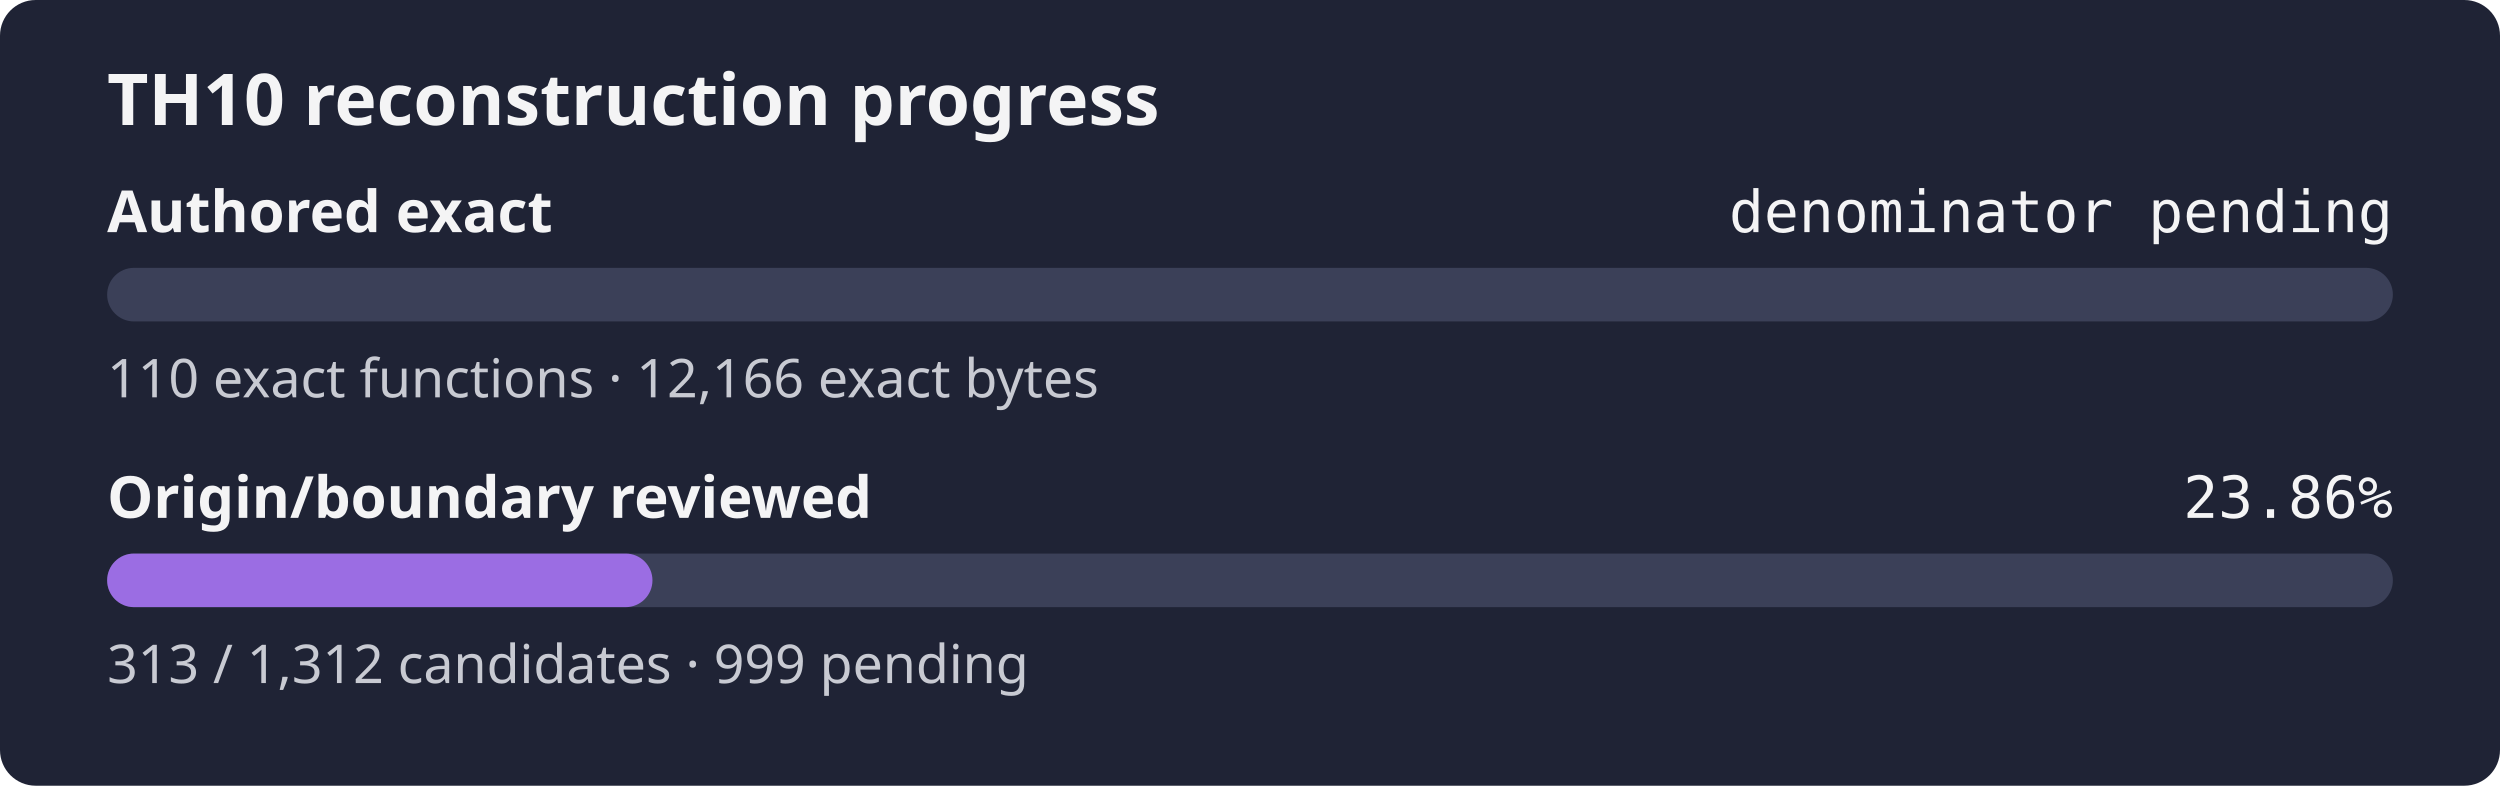
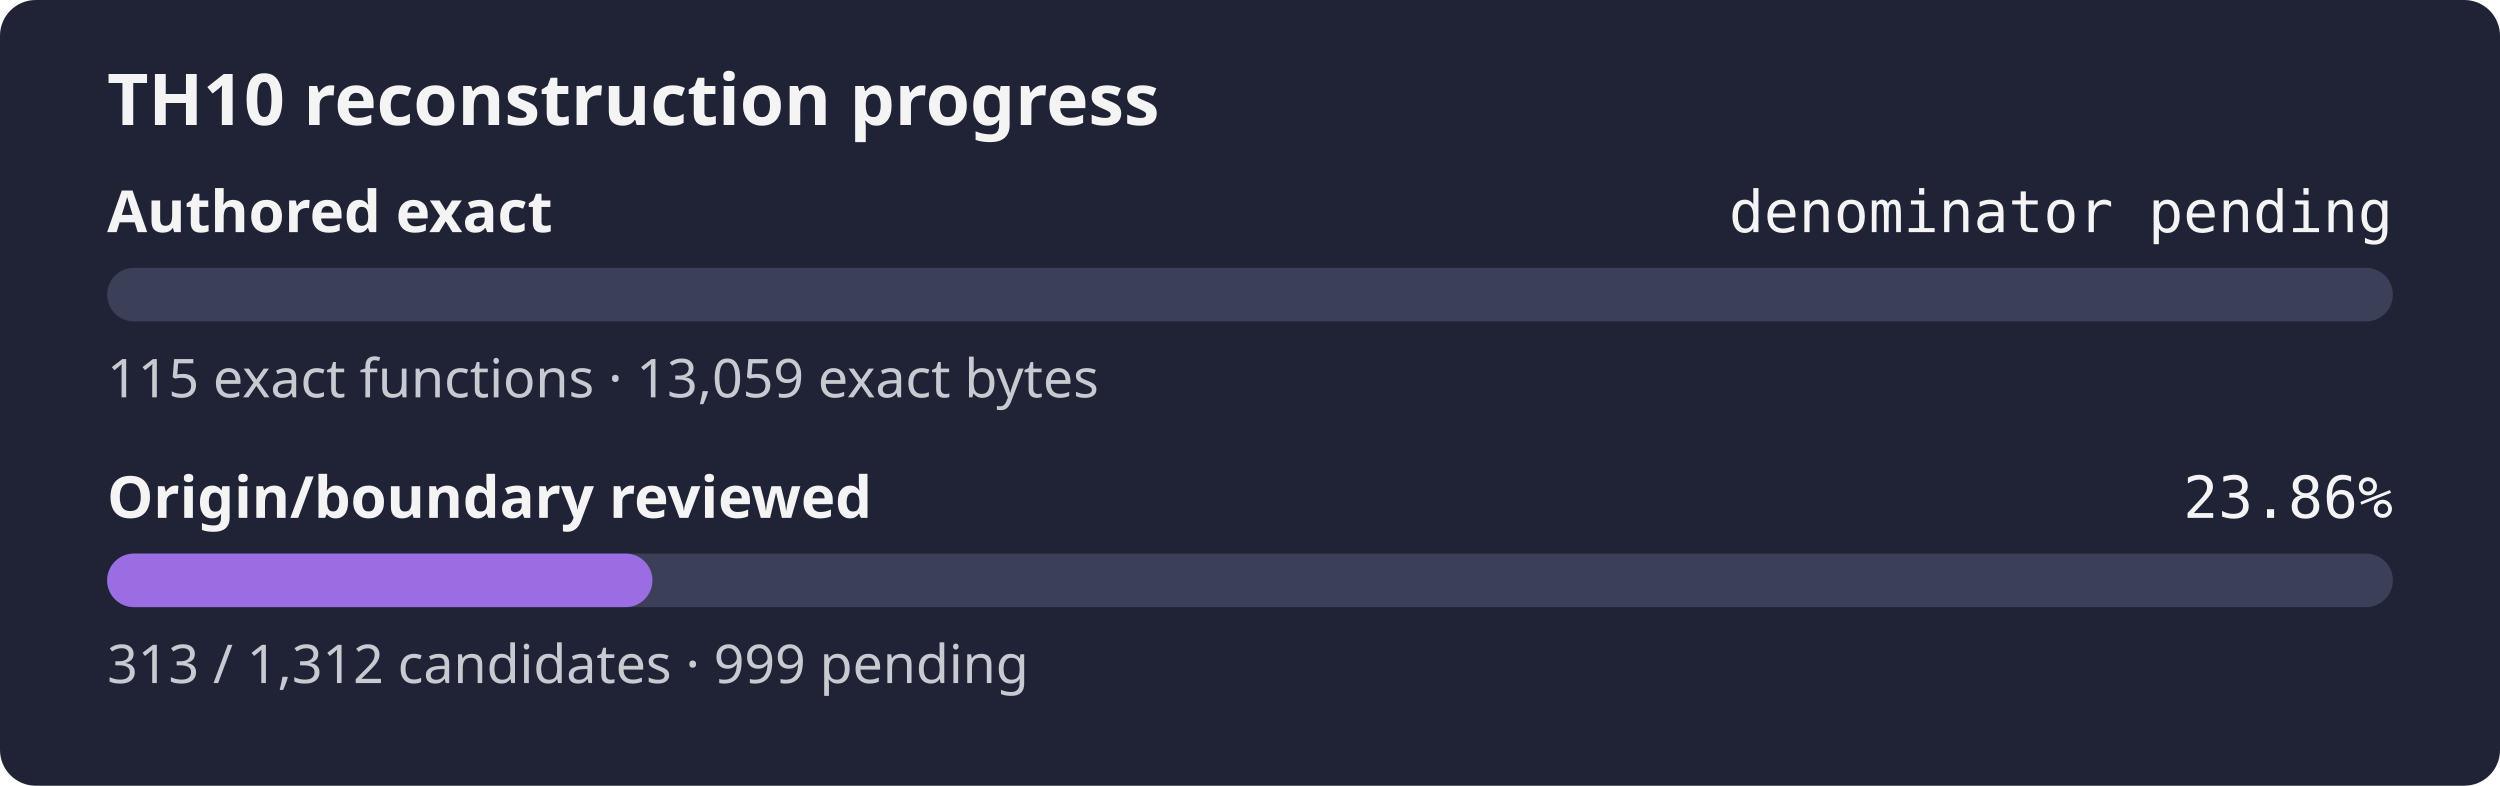
<svg xmlns="http://www.w3.org/2000/svg" width="560" height="176" role="img" aria-label="TH10 reconstruction progress: authored exact denominator pending, origin and boundary review 23.86%">
  <rect width="560" height="176" rx="8" fill="#1f2335" />
  <text x="24" y="28" fill="#f4f4f5" font-family="sans-serif" font-size="16" font-weight="600">TH10 reconstruction progress</text>
  <text x="24" y="52" fill="#f4f4f5" font-family="sans-serif" font-size="13" font-weight="600">Authored exact</text>
  <text x="536" y="52" fill="#f4f4f5" text-anchor="end" font-family="monospace" font-size="13">denominator pending</text>
  <rect x="24" y="60" width="512" height="12" rx="6" fill="#3b4058" />
  <rect x="24" y="60" width="0.00" height="12" rx="6" fill="#9b6de3" />
-   <text x="24" y="89" fill="#c8cad2" font-family="sans-serif" font-size="12">110 exact functions · 12,166 exact bytes</text>
+   <text x="24" y="89" fill="#c8cad2" font-family="sans-serif" font-size="12">115 exact functions · 13,059 exact bytes</text>
  <text x="24" y="116" fill="#f4f4f5" font-family="sans-serif" font-size="13" font-weight="600">Origin/boundary reviewed</text>
  <text x="536" y="116" fill="#f4f4f5" text-anchor="end" font-family="monospace" font-size="13">23.86%</text>
  <rect x="24" y="124" width="512" height="12" rx="6" fill="#3b4058" />
  <rect x="24" y="124" width="122.15" height="12" rx="6" fill="#9b6de3" />
  <text x="24" y="153" fill="#c8cad2" font-family="sans-serif" font-size="12">313 / 1,312 candidates · 999 pending</text>
</svg>
